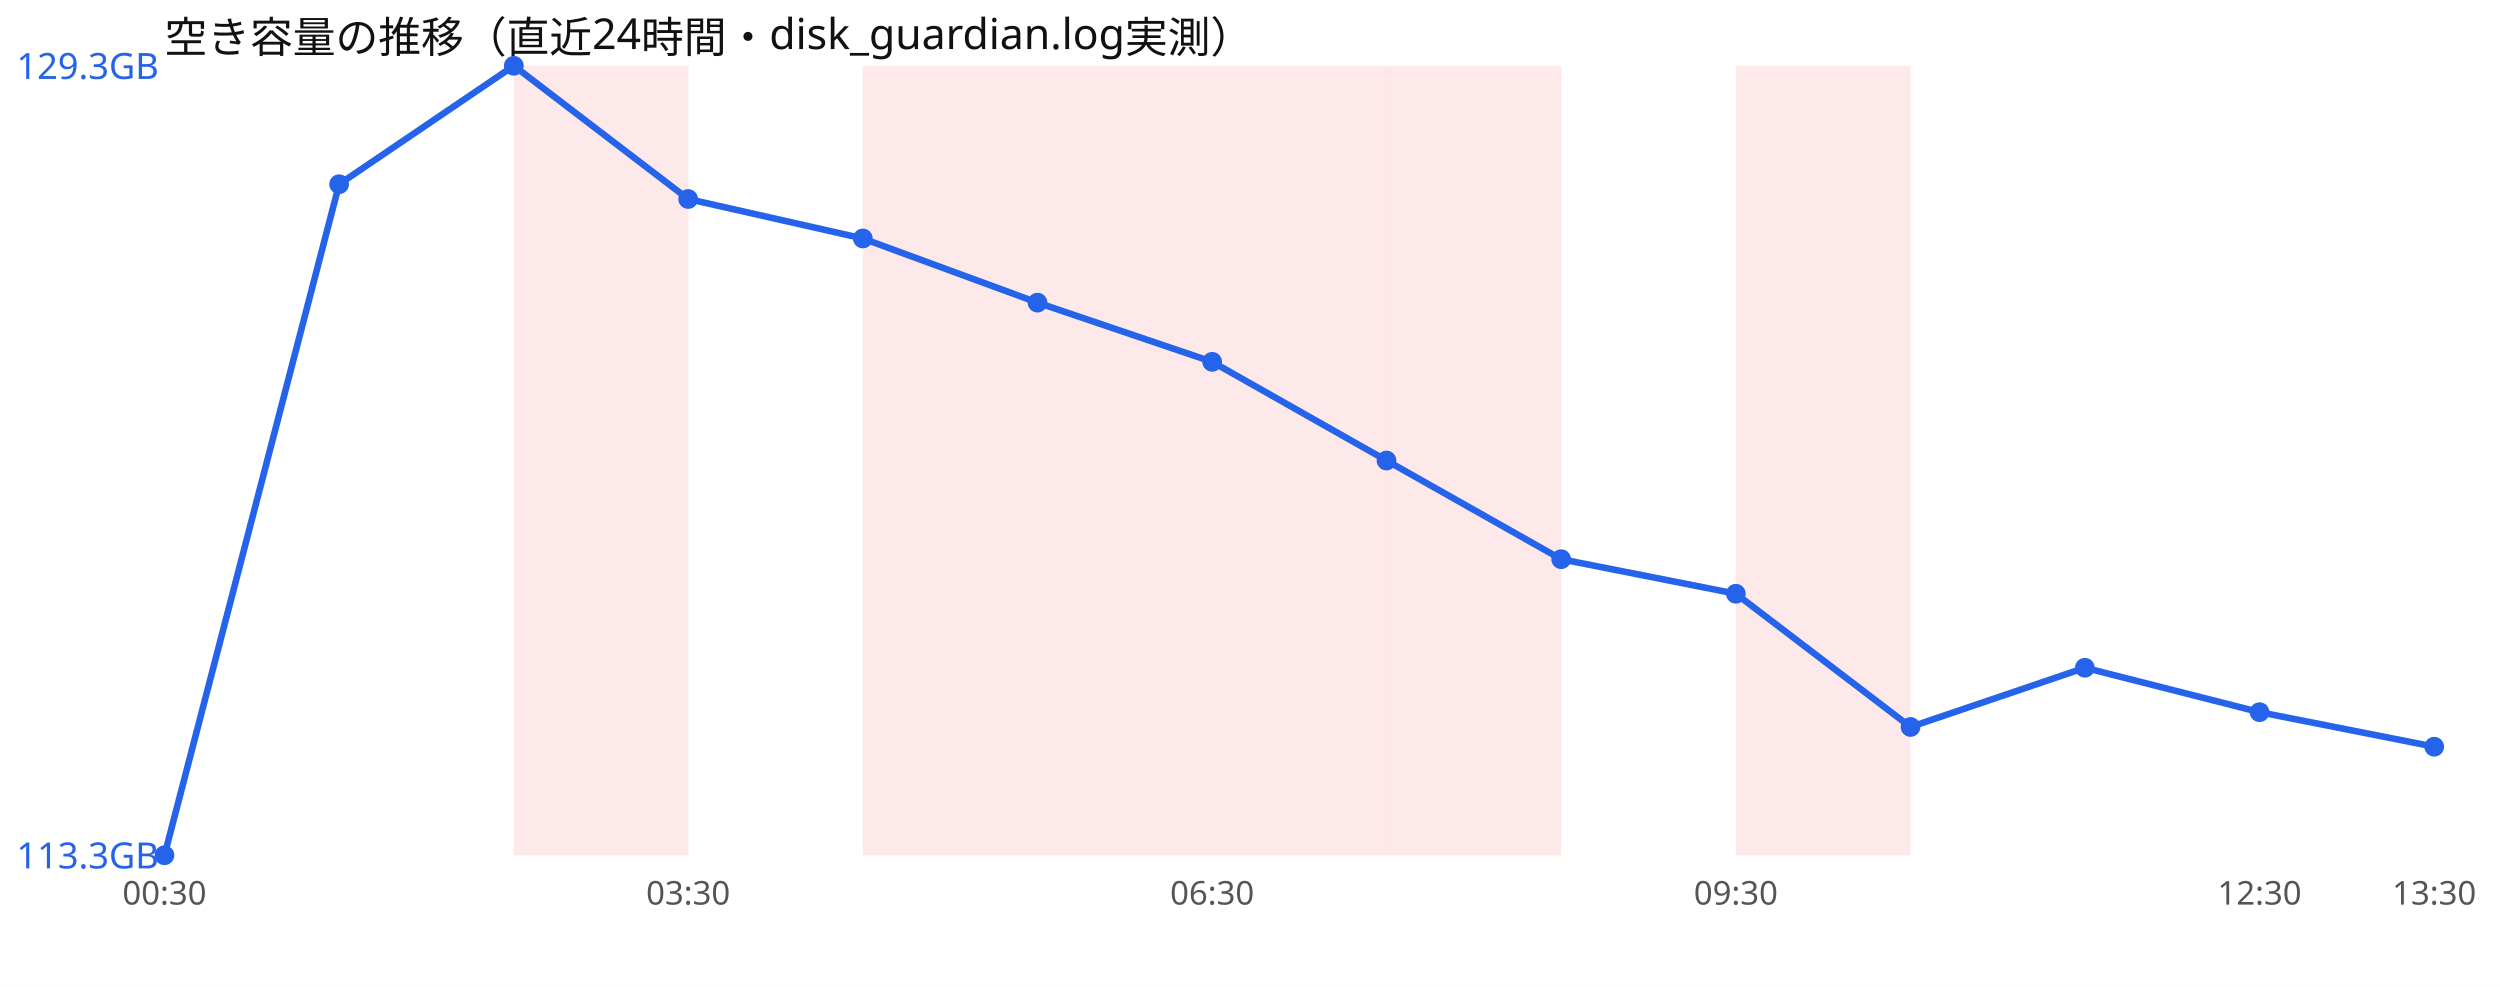
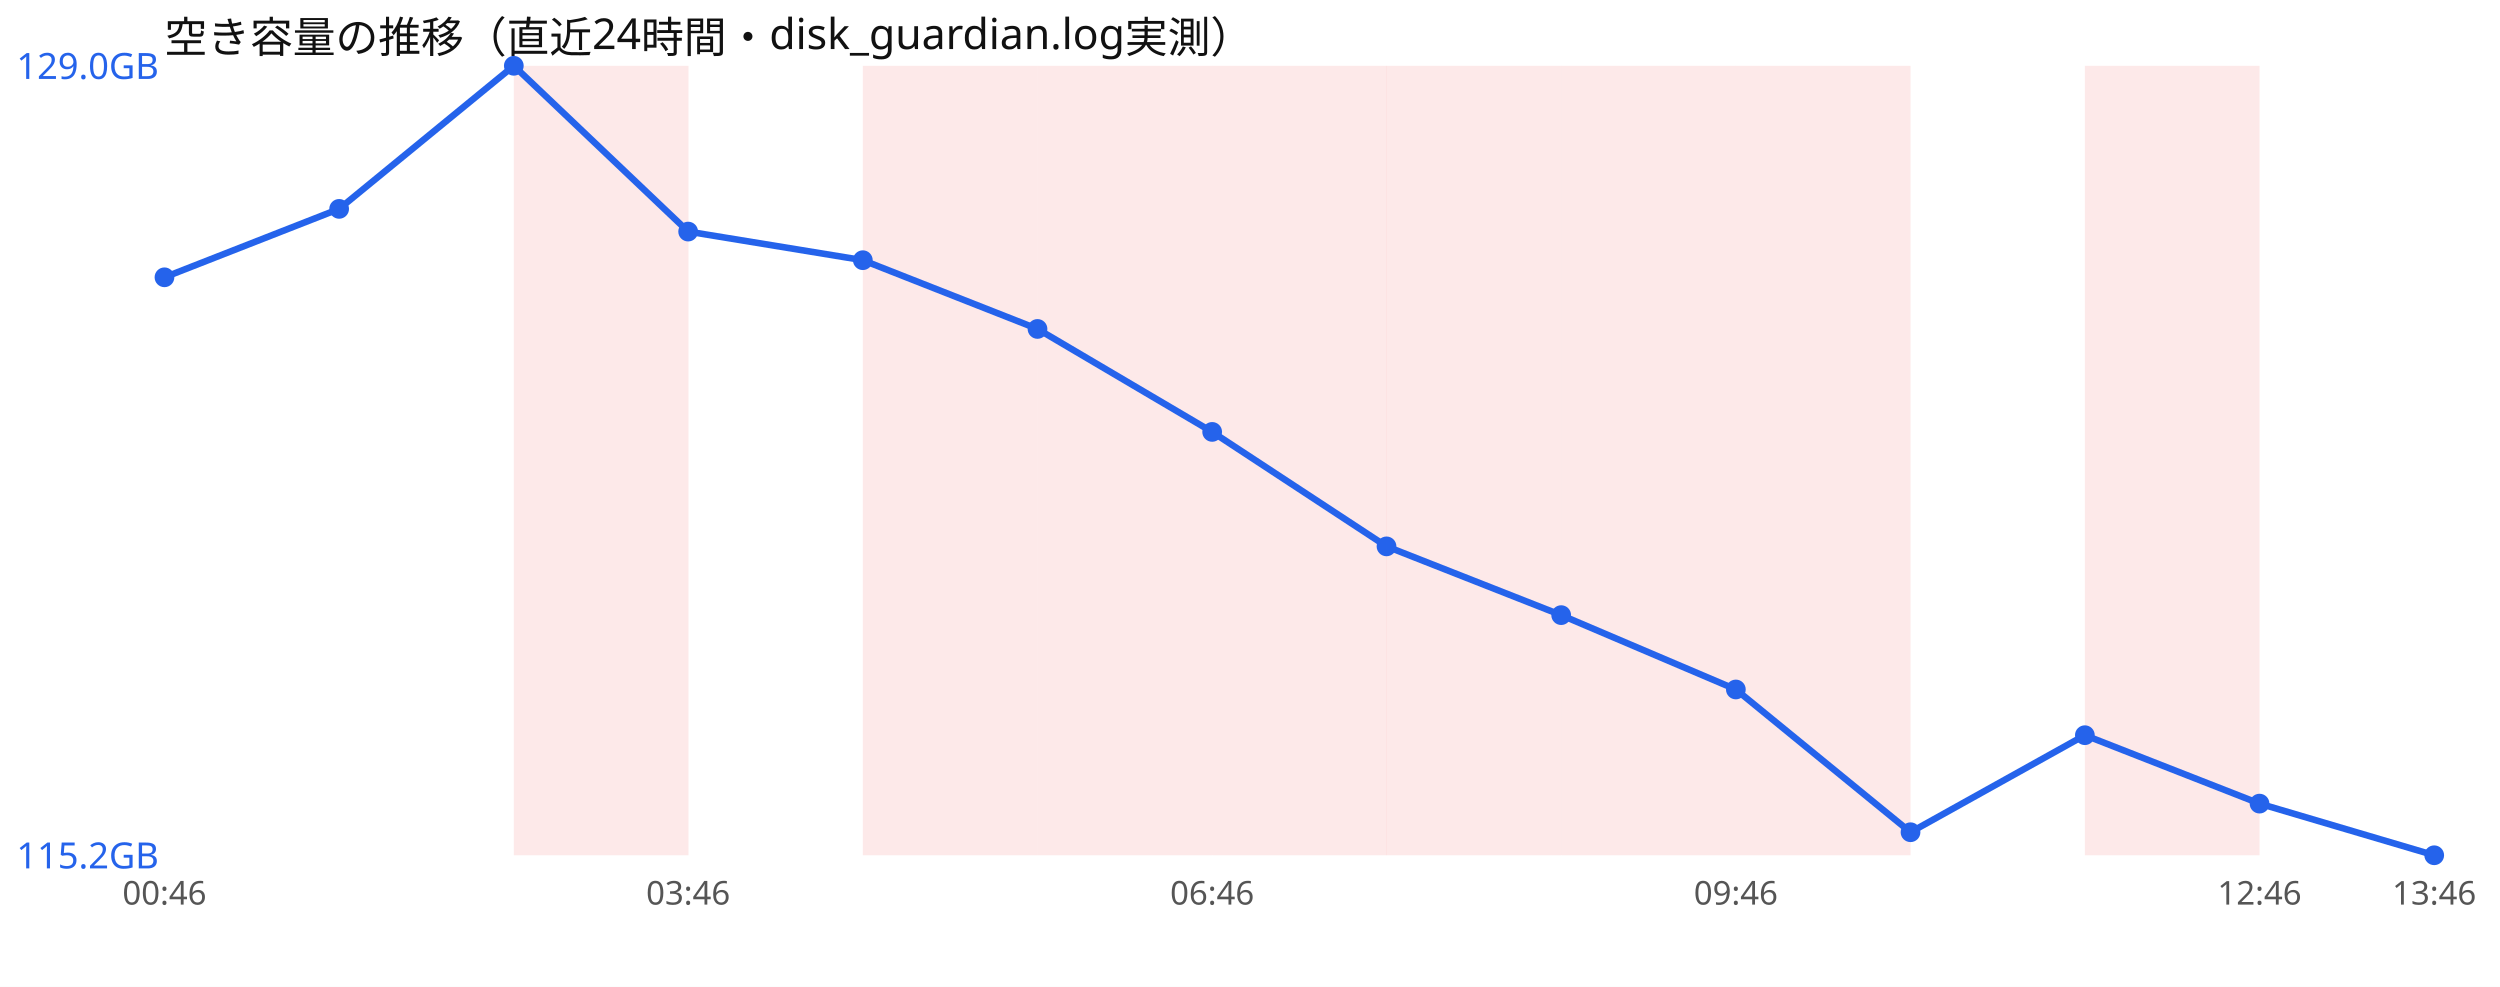
<svg xmlns="http://www.w3.org/2000/svg" width="760" height="300" viewBox="0 0 760 300" font-family="sans-serif">
  <rect width="760" height="300" fill="#ffffff" />
  <text x="50" y="16" font-size="13" fill="#111">空き容量の推移（直近24時間・disk_guardian.log実測）</text>
  <rect x="156.2" y="20" width="53.1" height="240" fill="#ef4444" opacity="0.12" />
  <rect x="262.3" y="20" width="53.1" height="240" fill="#ef4444" opacity="0.12" />
  <rect x="315.4" y="20" width="53.1" height="240" fill="#ef4444" opacity="0.12" />
  <rect x="368.5" y="20" width="53.1" height="240" fill="#ef4444" opacity="0.12" />
  <rect x="421.5" y="20" width="53.1" height="240" fill="#ef4444" opacity="0.12" />
+   <rect x="474.6" y="20" width="53.1" height="240" fill="#ef4444" opacity="0.12" />
  <rect x="527.7" y="20" width="53.1" height="240" fill="#ef4444" opacity="0.12" />
-   <polyline points="50.0,260.0 103.1,56.0 156.2,20.0 209.2,60.5 262.3,72.5 315.4,92.0 368.5,110.0 421.5,140.0 474.6,170.0 527.7,180.5 580.8,221.0 633.8,203.0 686.9,216.5 740.0,227.0" fill="none" stroke="#2563eb" stroke-width="2" />
-   <circle cx="50.0" cy="260.0" r="3" fill="#2563eb" />
-   <circle cx="103.1" cy="56.0" r="3" fill="#2563eb" />
+   <rect x="633.8" y="20" width="53.1" height="240" fill="#ef4444" opacity="0.12" />
+   <polyline points="50.0,84.3 103.1,63.5 156.2,20.0 209.2,70.4 262.3,79.1 315.4,100.0 368.5,131.3 421.5,166.1 474.6,187.0 527.7,209.6 580.8,253.0 633.8,223.5 686.9,244.3 740.0,260.0" fill="none" stroke="#2563eb" stroke-width="2" />
+   <circle cx="50.0" cy="84.3" r="3" fill="#2563eb" />
+   <circle cx="103.1" cy="63.5" r="3" fill="#2563eb" />
  <circle cx="156.2" cy="20.0" r="3" fill="#2563eb" />
-   <circle cx="209.2" cy="60.5" r="3" fill="#2563eb" />
-   <circle cx="262.3" cy="72.5" r="3" fill="#2563eb" />
-   <circle cx="315.4" cy="92.0" r="3" fill="#2563eb" />
-   <circle cx="368.5" cy="110.0" r="3" fill="#2563eb" />
-   <circle cx="421.5" cy="140.0" r="3" fill="#2563eb" />
-   <circle cx="474.6" cy="170.0" r="3" fill="#2563eb" />
-   <circle cx="527.7" cy="180.5" r="3" fill="#2563eb" />
-   <circle cx="580.8" cy="221.0" r="3" fill="#2563eb" />
-   <circle cx="633.8" cy="203.0" r="3" fill="#2563eb" />
-   <circle cx="686.9" cy="216.5" r="3" fill="#2563eb" />
-   <circle cx="740.0" cy="227.0" r="3" fill="#2563eb" />
-   <text x="5" y="24.0" font-size="11" fill="#2563eb">129.3GB</text>
-   <text x="5" y="264.0" font-size="11" fill="#2563eb">113.3GB</text>
-   <text x="50.0" y="275" font-size="10" fill="#555" text-anchor="middle">00:30</text>
-   <text x="209.2" y="275" font-size="10" fill="#555" text-anchor="middle">03:30</text>
-   <text x="368.5" y="275" font-size="10" fill="#555" text-anchor="middle">06:30</text>
-   <text x="527.7" y="275" font-size="10" fill="#555" text-anchor="middle">09:30</text>
-   <text x="686.9" y="275" font-size="10" fill="#555" text-anchor="middle">12:30</text>
-   <text x="740.0" y="275" font-size="10" fill="#555" text-anchor="middle">13:30</text>
+   <circle cx="209.2" cy="70.4" r="3" fill="#2563eb" />
+   <circle cx="262.3" cy="79.1" r="3" fill="#2563eb" />
+   <circle cx="315.4" cy="100.0" r="3" fill="#2563eb" />
+   <circle cx="368.5" cy="131.3" r="3" fill="#2563eb" />
+   <circle cx="421.5" cy="166.1" r="3" fill="#2563eb" />
+   <circle cx="474.6" cy="187.0" r="3" fill="#2563eb" />
+   <circle cx="527.7" cy="209.6" r="3" fill="#2563eb" />
+   <circle cx="580.8" cy="253.0" r="3" fill="#2563eb" />
+   <circle cx="633.8" cy="223.5" r="3" fill="#2563eb" />
+   <circle cx="686.9" cy="244.3" r="3" fill="#2563eb" />
+   <circle cx="740.0" cy="260.0" r="3" fill="#2563eb" />
+   <text x="5" y="24.0" font-size="11" fill="#2563eb">129.0GB</text>
+   <text x="5" y="264.0" font-size="11" fill="#2563eb">115.2GB</text>
+   <text x="50.0" y="275" font-size="10" fill="#555" text-anchor="middle">00:46</text>
+   <text x="209.2" y="275" font-size="10" fill="#555" text-anchor="middle">03:46</text>
+   <text x="368.5" y="275" font-size="10" fill="#555" text-anchor="middle">06:46</text>
+   <text x="527.7" y="275" font-size="10" fill="#555" text-anchor="middle">09:46</text>
+   <text x="686.9" y="275" font-size="10" fill="#555" text-anchor="middle">12:46</text>
+   <text x="740.0" y="275" font-size="10" fill="#555" text-anchor="middle">13:46</text>
</svg>
